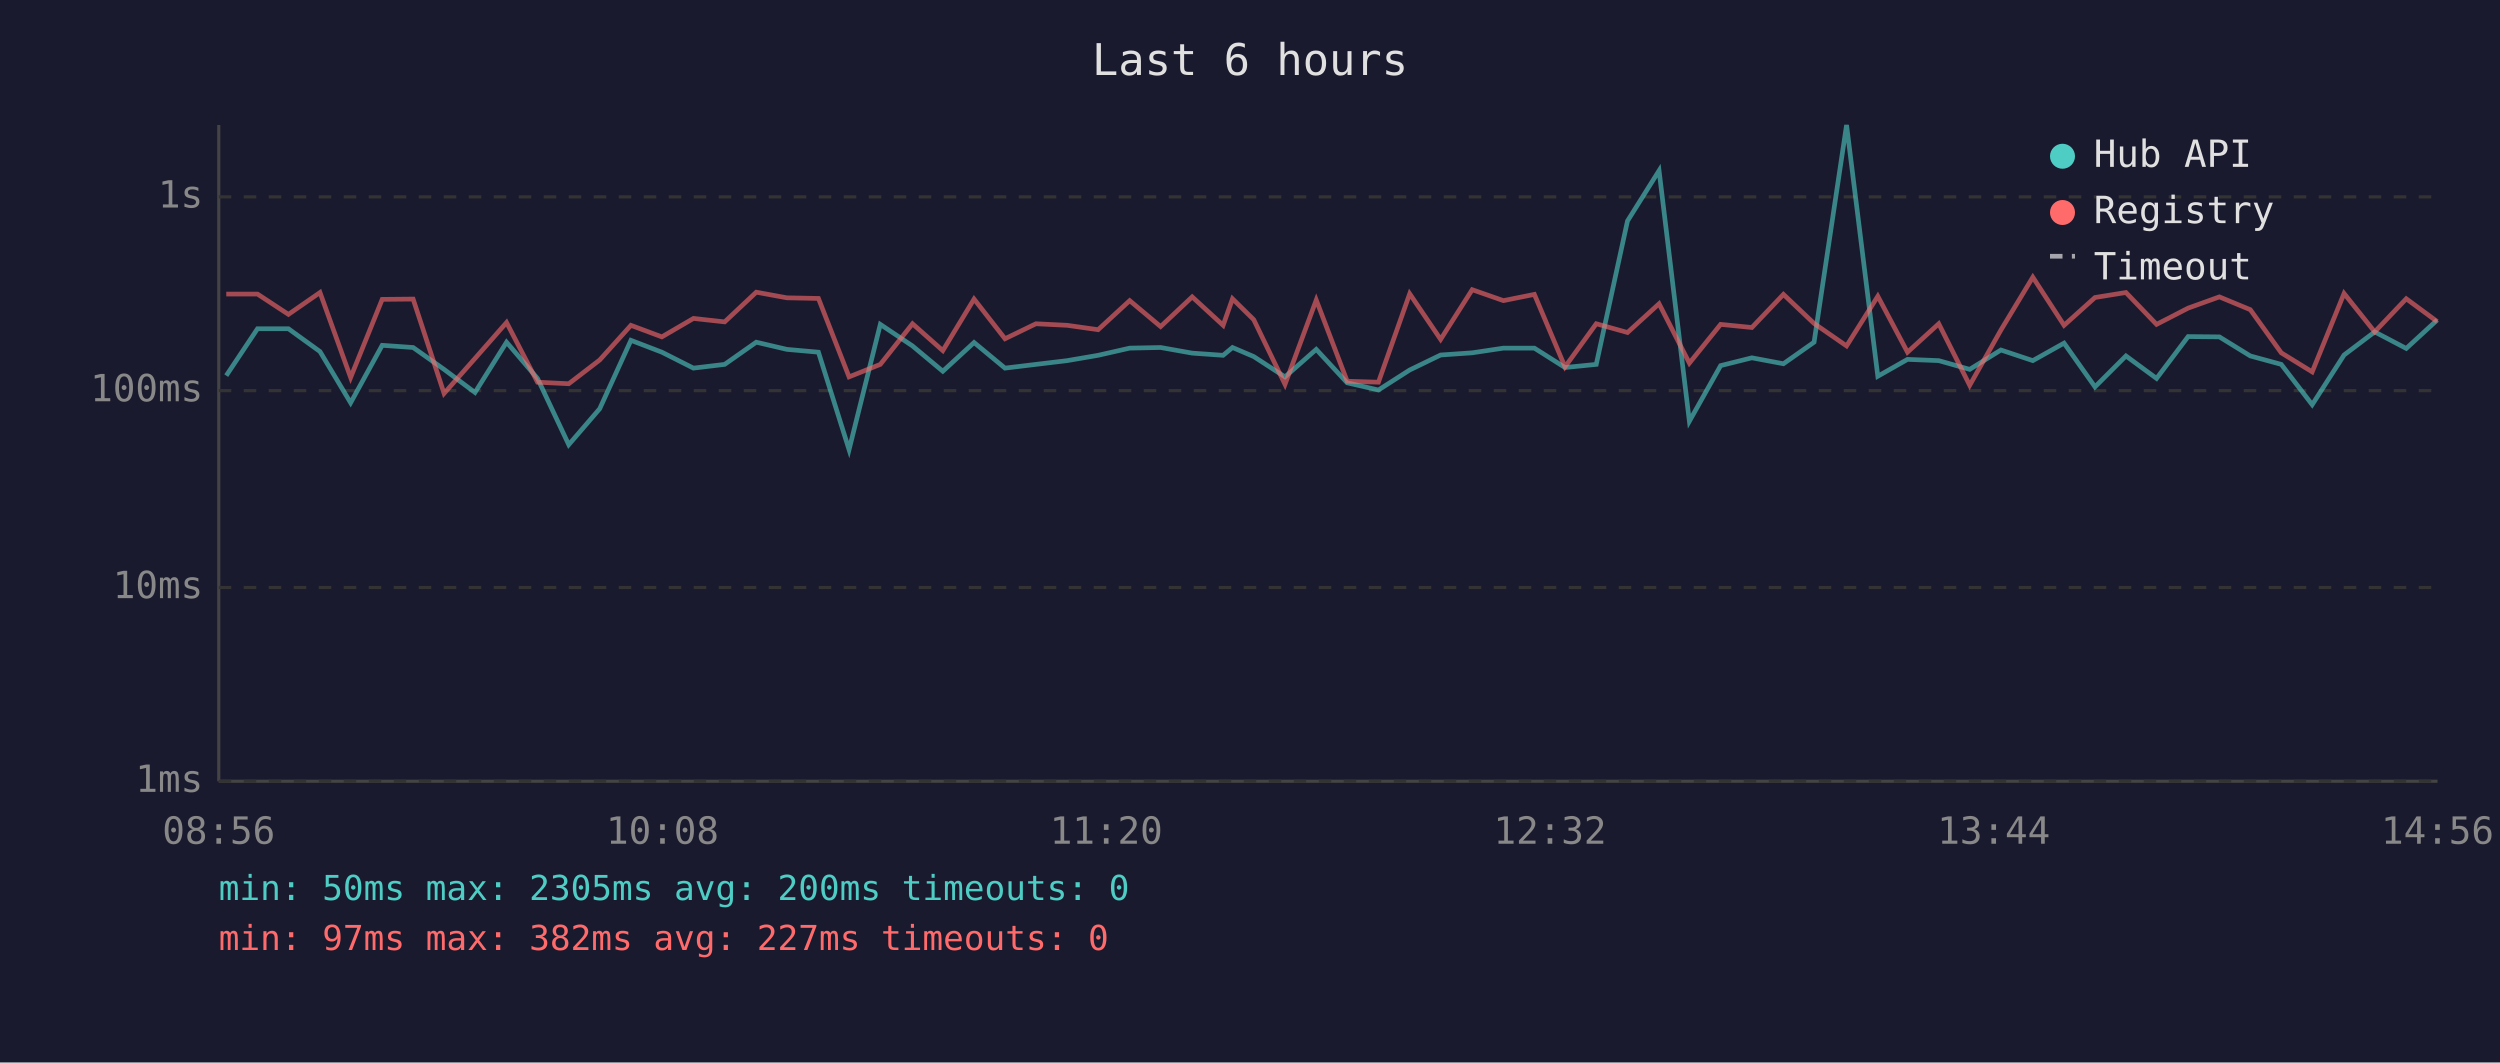
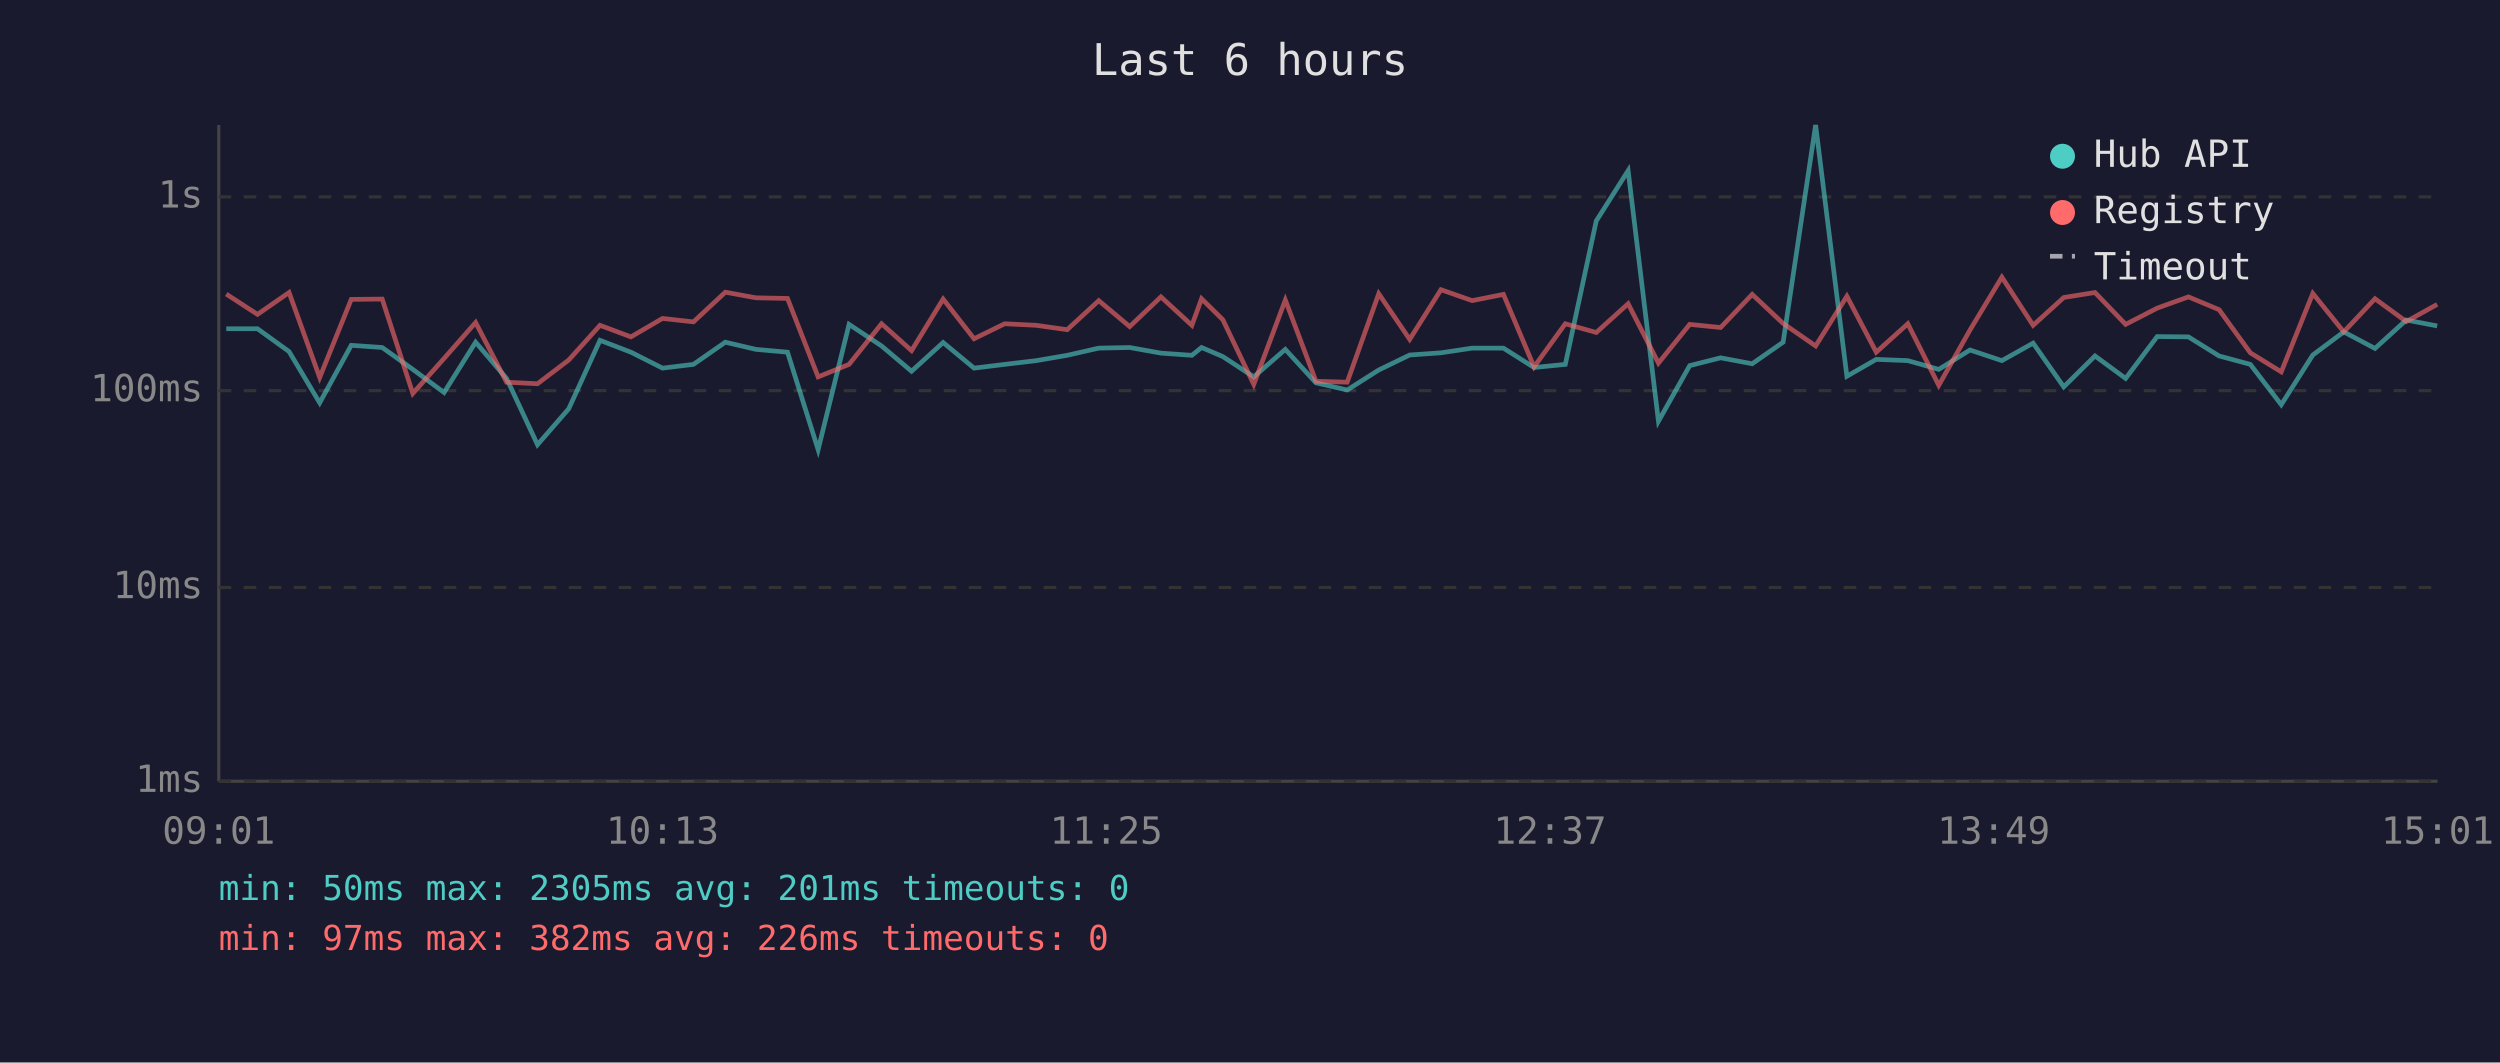
<svg xmlns="http://www.w3.org/2000/svg" viewBox="0 0 800 340" font-family="monospace" font-size="12">
  <rect width="800" height="340" fill="#1a1a2e" />
  <text x="400" y="24" fill="#e0e0e0" font-size="14" text-anchor="middle">Last 6 hours</text>
  <line x1="70" y1="40" x2="70" y2="250" stroke="#444" stroke-width="1" />
  <line x1="70" y1="250" x2="780" y2="250" stroke="#444" stroke-width="1" />
  <line x1="70" y1="250" x2="780" y2="250" stroke="#333" stroke-width="1" stroke-dasharray="4" />
  <text x="65" y="250" fill="#888" text-anchor="end" dominant-baseline="middle">1ms</text>
  <line x1="70" y1="188" x2="780" y2="188" stroke="#333" stroke-width="1" stroke-dasharray="4" />
  <text x="65" y="188" fill="#888" text-anchor="end" dominant-baseline="middle">10ms</text>
  <line x1="70" y1="125" x2="780" y2="125" stroke="#333" stroke-width="1" stroke-dasharray="4" />
  <text x="65" y="125" fill="#888" text-anchor="end" dominant-baseline="middle">100ms</text>
  <line x1="70" y1="63" x2="780" y2="63" stroke="#333" stroke-width="1" stroke-dasharray="4" />
  <text x="65" y="63" fill="#888" text-anchor="end" dominant-baseline="middle">1s</text>
-   <text x="70" y="270" fill="#888" text-anchor="middle">08:56</text>
-   <text x="212" y="270" fill="#888" text-anchor="middle">10:08</text>
-   <text x="354" y="270" fill="#888" text-anchor="middle">11:20</text>
-   <text x="496" y="270" fill="#888" text-anchor="middle">12:32</text>
-   <text x="638" y="270" fill="#888" text-anchor="middle">13:44</text>
-   <text x="780" y="270" fill="#888" text-anchor="middle">14:56</text>
-   <polyline points="72.4,120.2 82.4,105.2 92.3,105.2 102.4,112.5 112.2,128.9 122.3,110.5 132.2,111.2 142.1,118.2 152.0,125.6 162.1,109.5 172.0,121.1 182.0,142.3 191.9,130.8 201.9,108.9 211.8,112.7 221.9,117.8 231.9,116.6 242.0,109.5 251.8,111.8 261.9,112.7 271.7,143.9 281.7,103.8 292.0,110.7 301.7,118.8 311.7,109.6 321.6,117.8 331.5,116.6 341.5,115.4 351.4,113.7 361.5,111.4 371.4,111.2 381.5,113.0 391.4,113.7 394.4,111.2 401.2,114.1 411.2,120.6 421.2,111.8 431.1,122.5 441.1,124.8 451.1,118.4 461.0,113.6 471.1,112.9 481.1,111.4 491.0,111.4 500.8,117.6 510.8,116.6 520.8,70.7 530.9,54.6 540.6,134.8 550.6,117.0 560.6,114.5 570.7,116.4 580.5,109.5 590.9,40.0 600.9,120.4 610.4,115.0 620.4,115.4 630.3,118.2 640.3,112.0 650.5,115.4 660.5,109.8 670.4,123.8 680.3,113.9 690.1,121.1 700.2,107.7 710.2,107.8 720.1,113.9 730.0,116.6 739.9,129.5 750.1,113.6 759.9,106.2 770.0,111.5 779.9,102.4" fill="none" stroke="#4ecdc4" stroke-width="1.5" opacity="0.6" />
-   <polyline points="72.4,94.1 82.4,94.1 92.3,100.6 102.4,93.6 112.2,120.8 122.3,95.8 132.2,95.7 142.1,125.9 152.0,114.7 162.1,103.2 172.0,122.3 182.0,122.8 191.9,115.2 201.9,104.1 211.8,107.8 221.9,101.9 231.9,103.0 242.0,93.5 251.8,95.3 261.9,95.5 271.7,120.6 281.7,116.6 292.0,103.6 301.7,112.2 311.7,95.7 321.6,108.4 331.5,103.6 341.5,104.1 351.4,105.5 361.5,96.2 371.4,104.5 381.5,95.0 391.4,104.1 394.4,95.6 401.2,102.3 411.2,123.0 421.2,96.0 431.1,122.0 441.1,122.3 451.1,94.0 461.0,108.6 471.1,92.7 481.1,96.2 491.0,94.2 500.8,117.4 510.8,103.6 520.8,106.4 530.9,97.2 540.6,116.2 550.6,103.8 560.6,104.8 570.7,94.2 580.5,103.5 590.9,110.7 600.9,94.8 610.4,112.7 620.4,103.6 630.3,123.3 640.3,105.6 650.5,88.7 660.5,104.1 670.4,95.2 680.3,93.6 690.1,103.8 700.2,98.6 710.2,95.0 720.1,99.1 730.0,112.9 739.9,119.0 750.1,93.9 759.9,106.2 770.0,95.6 779.9,102.9" fill="none" stroke="#ff6b6b" stroke-width="1.5" opacity="0.6" />
+   <text x="70" y="270" fill="#888" text-anchor="middle">09:01</text>
+   <text x="212" y="270" fill="#888" text-anchor="middle">10:13</text>
+   <text x="354" y="270" fill="#888" text-anchor="middle">11:25</text>
+   <text x="496" y="270" fill="#888" text-anchor="middle">12:37</text>
+   <text x="638" y="270" fill="#888" text-anchor="middle">13:49</text>
+   <text x="780" y="270" fill="#888" text-anchor="middle">15:01</text>
+   <polyline points="72.4,105.2 82.4,105.2 92.5,112.5 102.3,128.9 112.4,110.5 122.3,111.2 132.1,118.2 142.1,125.6 152.2,109.5 162.1,121.1 172.0,142.3 182.0,130.8 192.0,108.9 201.9,112.7 212.0,117.8 221.9,116.6 232.1,109.5 241.9,111.8 252.0,112.7 261.8,143.9 271.7,103.8 282.1,110.7 291.7,118.8 301.8,109.6 311.7,117.8 321.5,116.6 331.6,115.4 341.5,113.7 351.6,111.4 361.5,111.2 371.5,113.0 381.4,113.7 384.5,111.2 391.3,114.1 401.2,120.6 411.3,111.8 421.1,122.5 431.1,124.8 441.2,118.4 451.1,113.6 461.1,112.9 471.1,111.4 481.1,111.4 490.9,117.6 500.9,116.6 510.8,70.7 521.0,54.6 530.7,134.8 540.7,117.0 550.6,114.5 560.7,116.4 570.6,109.5 581.0,40.0 591.0,120.4 600.4,115.0 610.5,115.4 620.4,118.2 630.4,112.0 640.6,115.4 650.6,109.8 660.4,123.8 670.4,113.9 680.2,121.1 690.3,107.7 700.3,107.8 710.1,113.9 720.1,116.6 730.0,129.5 740.1,113.6 750.0,106.2 760.0,111.5 770.0,102.4 779.9,104.3" fill="none" stroke="#4ecdc4" stroke-width="1.5" opacity="0.6" />
+   <polyline points="72.4,94.1 82.4,100.6 92.5,93.6 102.3,120.8 112.4,95.8 122.3,95.7 132.1,125.9 142.1,114.7 152.2,103.2 162.1,122.3 172.0,122.8 182.0,115.2 192.0,104.1 201.9,107.8 212.0,101.9 221.9,103.0 232.1,93.5 241.9,95.3 252.0,95.5 261.8,120.6 271.7,116.6 282.1,103.6 291.7,112.2 301.8,95.7 311.7,108.4 321.5,103.6 331.6,104.1 341.5,105.5 351.6,96.2 361.5,104.5 371.5,95.0 381.4,104.1 384.5,95.6 391.3,102.3 401.2,123.0 411.3,96.0 421.1,122.0 431.1,122.3 441.2,94.0 451.1,108.6 461.1,92.7 471.1,96.2 481.1,94.2 490.9,117.4 500.9,103.6 510.8,106.4 521.0,97.2 530.7,116.2 540.7,103.8 550.6,104.8 560.7,94.2 570.6,103.5 581.0,110.7 591.0,94.8 600.4,112.7 610.5,103.6 620.4,123.3 630.4,105.6 640.6,88.7 650.6,104.1 660.4,95.2 670.4,93.6 680.2,103.8 690.3,98.6 700.3,95.0 710.1,99.1 720.1,112.9 730.0,119.0 740.1,93.9 750.0,106.2 760.0,95.6 770.0,102.9 779.9,97.4" fill="none" stroke="#ff6b6b" stroke-width="1.5" opacity="0.6" />
  <circle cx="660" cy="50" r="4" fill="#4ecdc4" />
  <text x="670" y="50" fill="#e0e0e0" dominant-baseline="middle">Hub API</text>
  <circle cx="660" cy="68" r="4" fill="#ff6b6b" />
  <text x="670" y="68" fill="#e0e0e0" dominant-baseline="middle">Registry</text>
  <line x1="656" y1="82" x2="664" y2="82" stroke="#e0e0e0" stroke-width="1.5" stroke-dasharray="4,3" opacity="0.7" />
  <text x="670" y="86" fill="#e0e0e0" dominant-baseline="middle">Timeout</text>
-   <text x="70" y="288" fill="#4ecdc4" font-size="11">min: 50ms  max: 2305ms  avg: 200ms  timeouts: 0</text>
-   <text x="70" y="304" fill="#ff6b6b" font-size="11">min: 97ms  max: 382ms  avg: 227ms  timeouts: 0</text>
+   <text x="70" y="288" fill="#4ecdc4" font-size="11">min: 50ms  max: 2305ms  avg: 201ms  timeouts: 0</text>
+   <text x="70" y="304" fill="#ff6b6b" font-size="11">min: 97ms  max: 382ms  avg: 226ms  timeouts: 0</text>
</svg>
